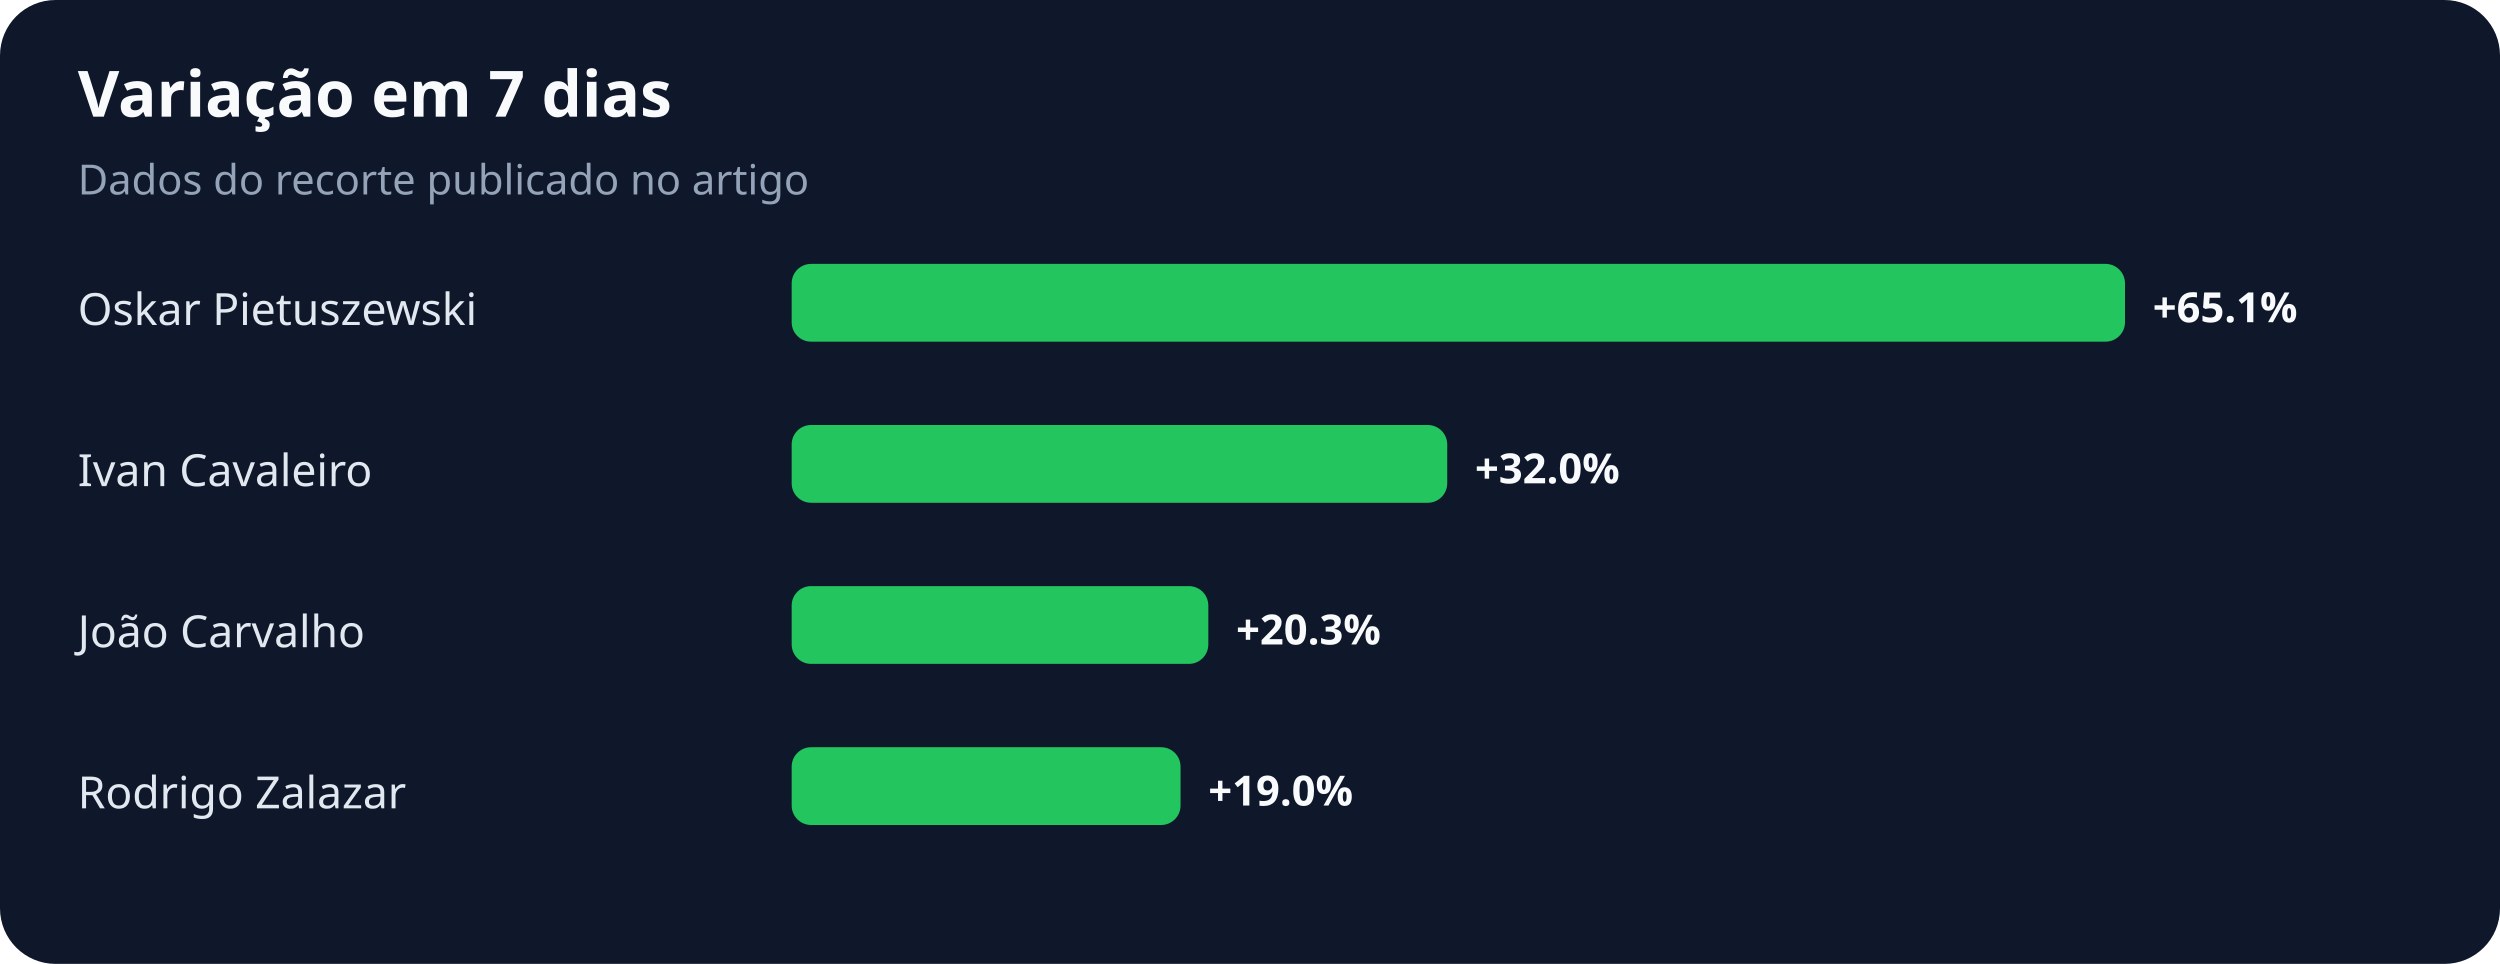
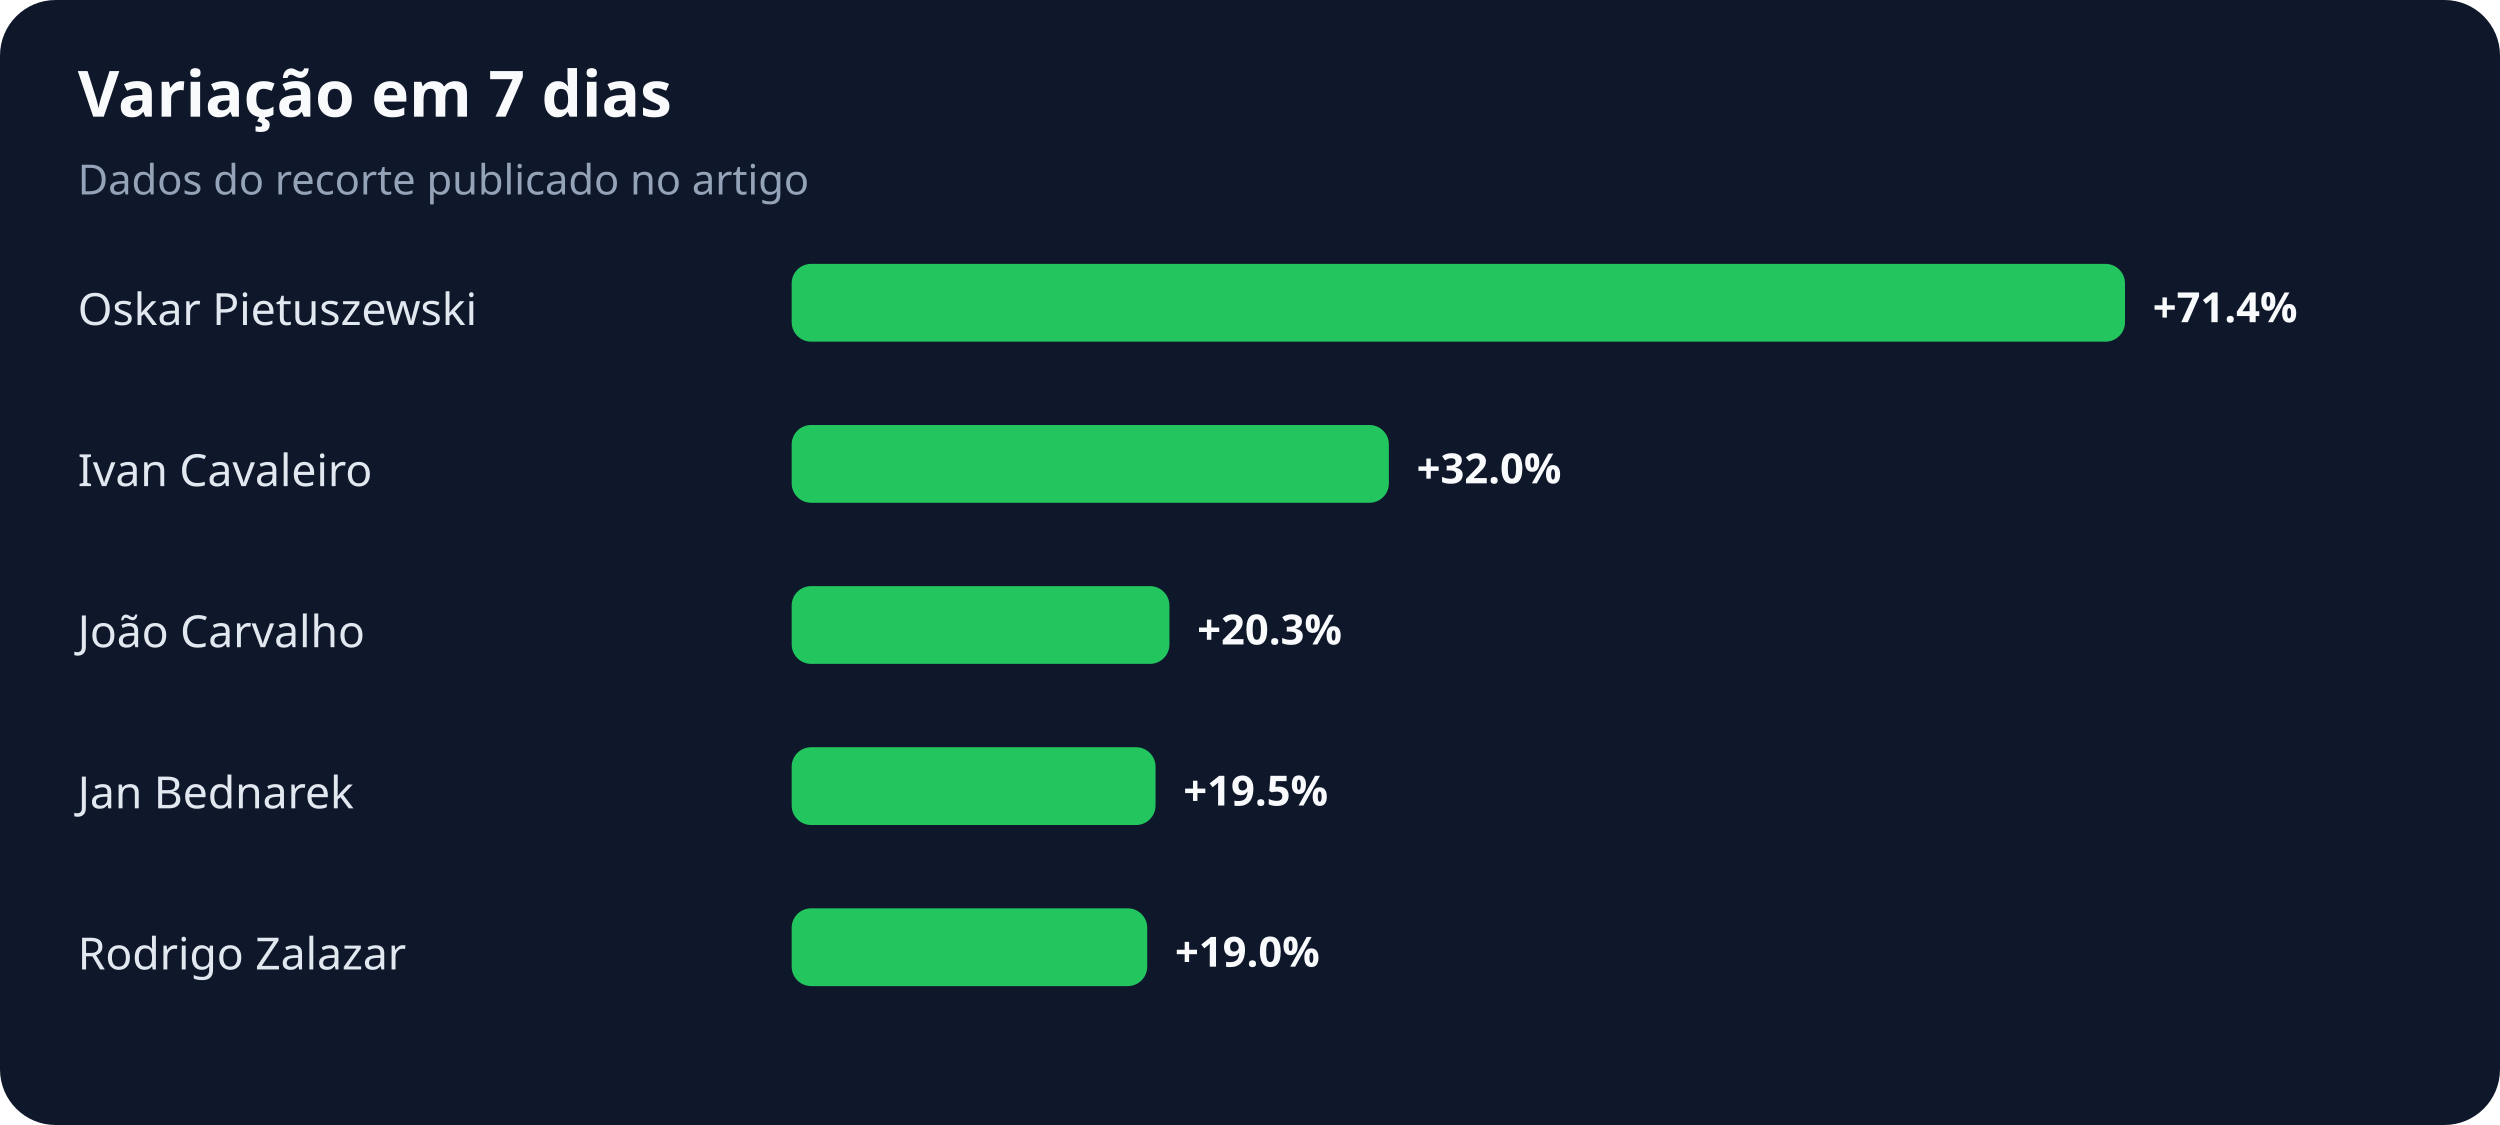
- <svg xmlns="http://www.w3.org/2000/svg" width="900" height="347" viewBox="0 0 900 347" role="img" aria-labelledby="title desc">
+ <svg xmlns="http://www.w3.org/2000/svg" width="900" height="405" viewBox="0 0 900 405" role="img" aria-labelledby="title desc">
  <rect width="100%" height="100%" rx="20" fill="#0f172a" />
  <text x="28" y="42" fill="#f8fafc" font-family="system-ui,sans-serif" font-size="23" font-weight="700">Variação em 7 dias</text>
  <text x="28" y="70" fill="#94a3b8" font-family="system-ui,sans-serif" font-size="15">Dados do recorte publicado no artigo</text>
  <text x="28" y="117" fill="#e2e8f0" font-family="system-ui,sans-serif" font-size="16">Oskar Pietuszewski</text>
  <rect x="285" y="95" width="480" height="28" rx="7" fill="#22c55e" />
-   <text x="775" y="116" fill="#f8fafc" font-family="system-ui,sans-serif" font-size="15" font-weight="700">+65.1%</text>
+   <text x="775" y="116" fill="#f8fafc" font-family="system-ui,sans-serif" font-size="15" font-weight="700">+71.4%</text>
  <text x="28" y="175" fill="#e2e8f0" font-family="system-ui,sans-serif" font-size="16">Ivan Cavaleiro</text>
-   <rect x="285" y="153" width="236" height="28" rx="7" fill="#22c55e" />
-   <text x="531" y="174" fill="#f8fafc" font-family="system-ui,sans-serif" font-size="15" font-weight="700">+32.0%</text>
+   <rect x="285" y="153" width="215" height="28" rx="7" fill="#22c55e" />
+   <text x="510" y="174" fill="#f8fafc" font-family="system-ui,sans-serif" font-size="15" font-weight="700">+32.0%</text>
  <text x="28" y="233" fill="#e2e8f0" font-family="system-ui,sans-serif" font-size="16">João Carvalho</text>
-   <rect x="285" y="211" width="150" height="28" rx="7" fill="#22c55e" />
-   <text x="445" y="232" fill="#f8fafc" font-family="system-ui,sans-serif" font-size="15" font-weight="700">+20.3%</text>
-   <text x="28" y="291" fill="#e2e8f0" font-family="system-ui,sans-serif" font-size="16">Rodrigo Zalazar</text>
-   <rect x="285" y="269" width="140" height="28" rx="7" fill="#22c55e" />
-   <text x="435" y="290" fill="#f8fafc" font-family="system-ui,sans-serif" font-size="15" font-weight="700">+19.0%</text>
+   <rect x="285" y="211" width="136" height="28" rx="7" fill="#22c55e" />
+   <text x="431" y="232" fill="#f8fafc" font-family="system-ui,sans-serif" font-size="15" font-weight="700">+20.3%</text>
+   <text x="28" y="291" fill="#e2e8f0" font-family="system-ui,sans-serif" font-size="16">Jan Bednarek</text>
+   <rect x="285" y="269" width="131" height="28" rx="7" fill="#22c55e" />
+   <text x="426" y="290" fill="#f8fafc" font-family="system-ui,sans-serif" font-size="15" font-weight="700">+19.5%</text>
+   <text x="28" y="349" fill="#e2e8f0" font-family="system-ui,sans-serif" font-size="16">Rodrigo Zalazar</text>
+   <rect x="285" y="327" width="128" height="28" rx="7" fill="#22c55e" />
+   <text x="423" y="348" fill="#f8fafc" font-family="system-ui,sans-serif" font-size="15" font-weight="700">+19.0%</text>
</svg>
